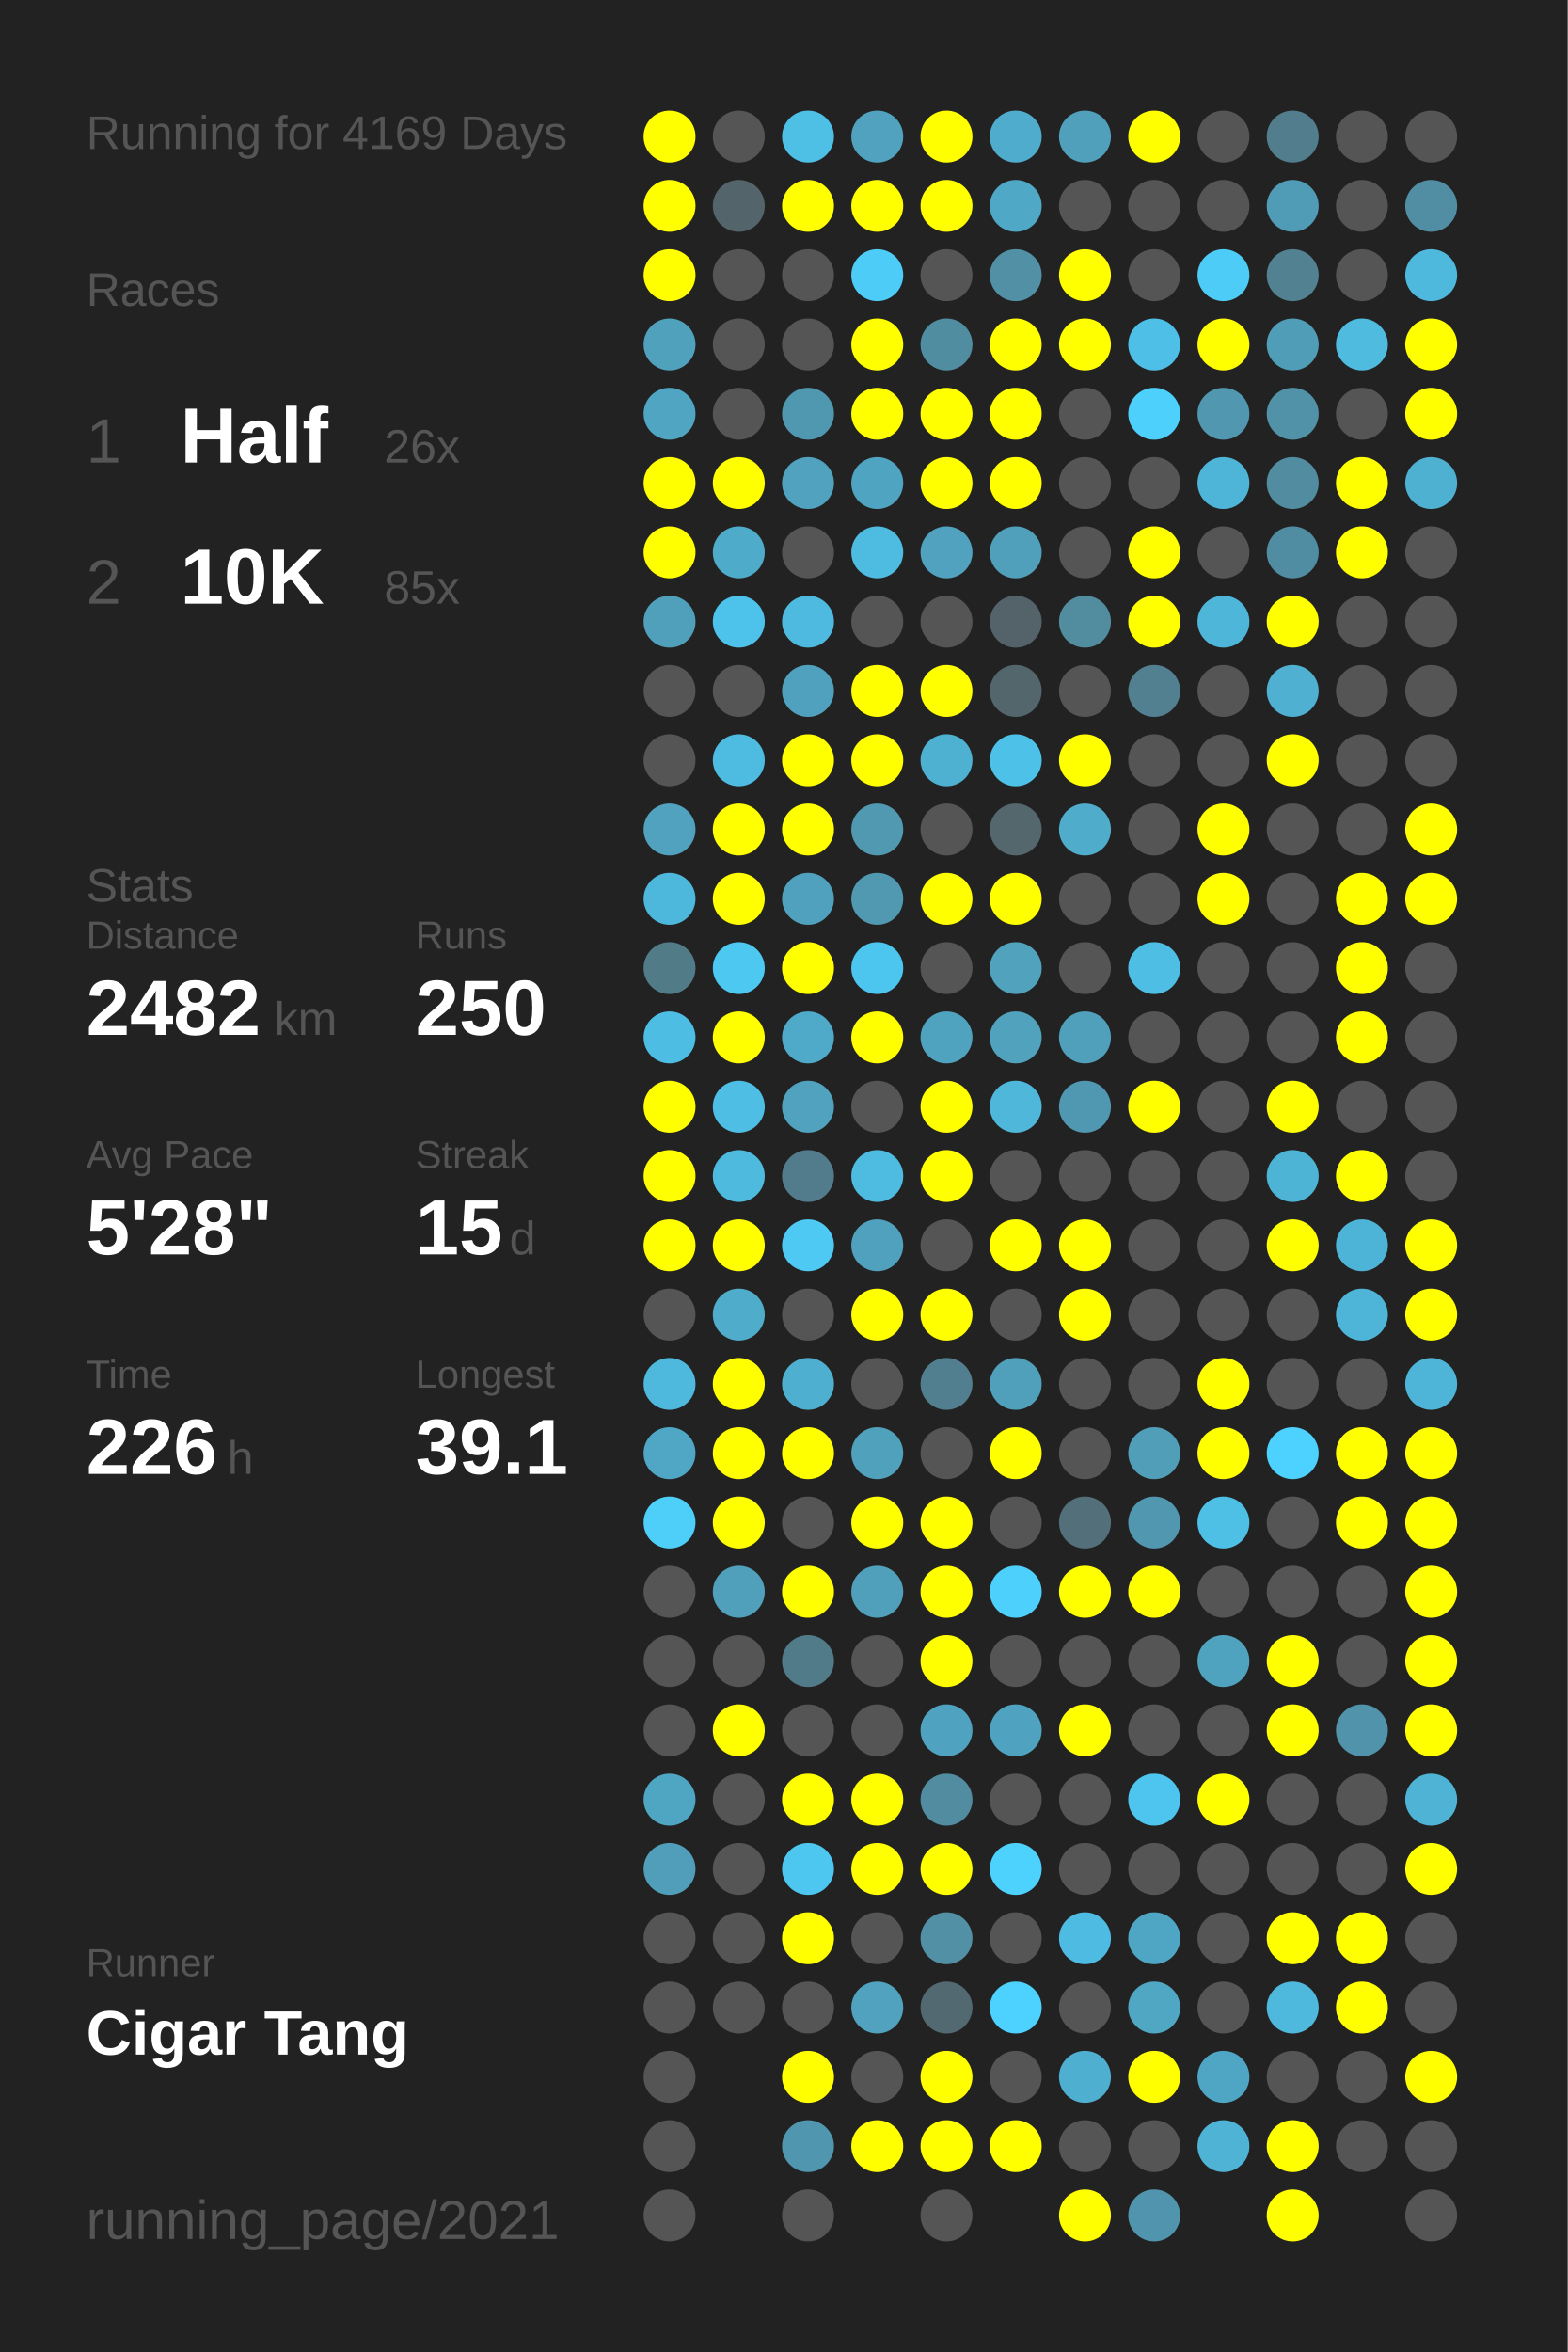
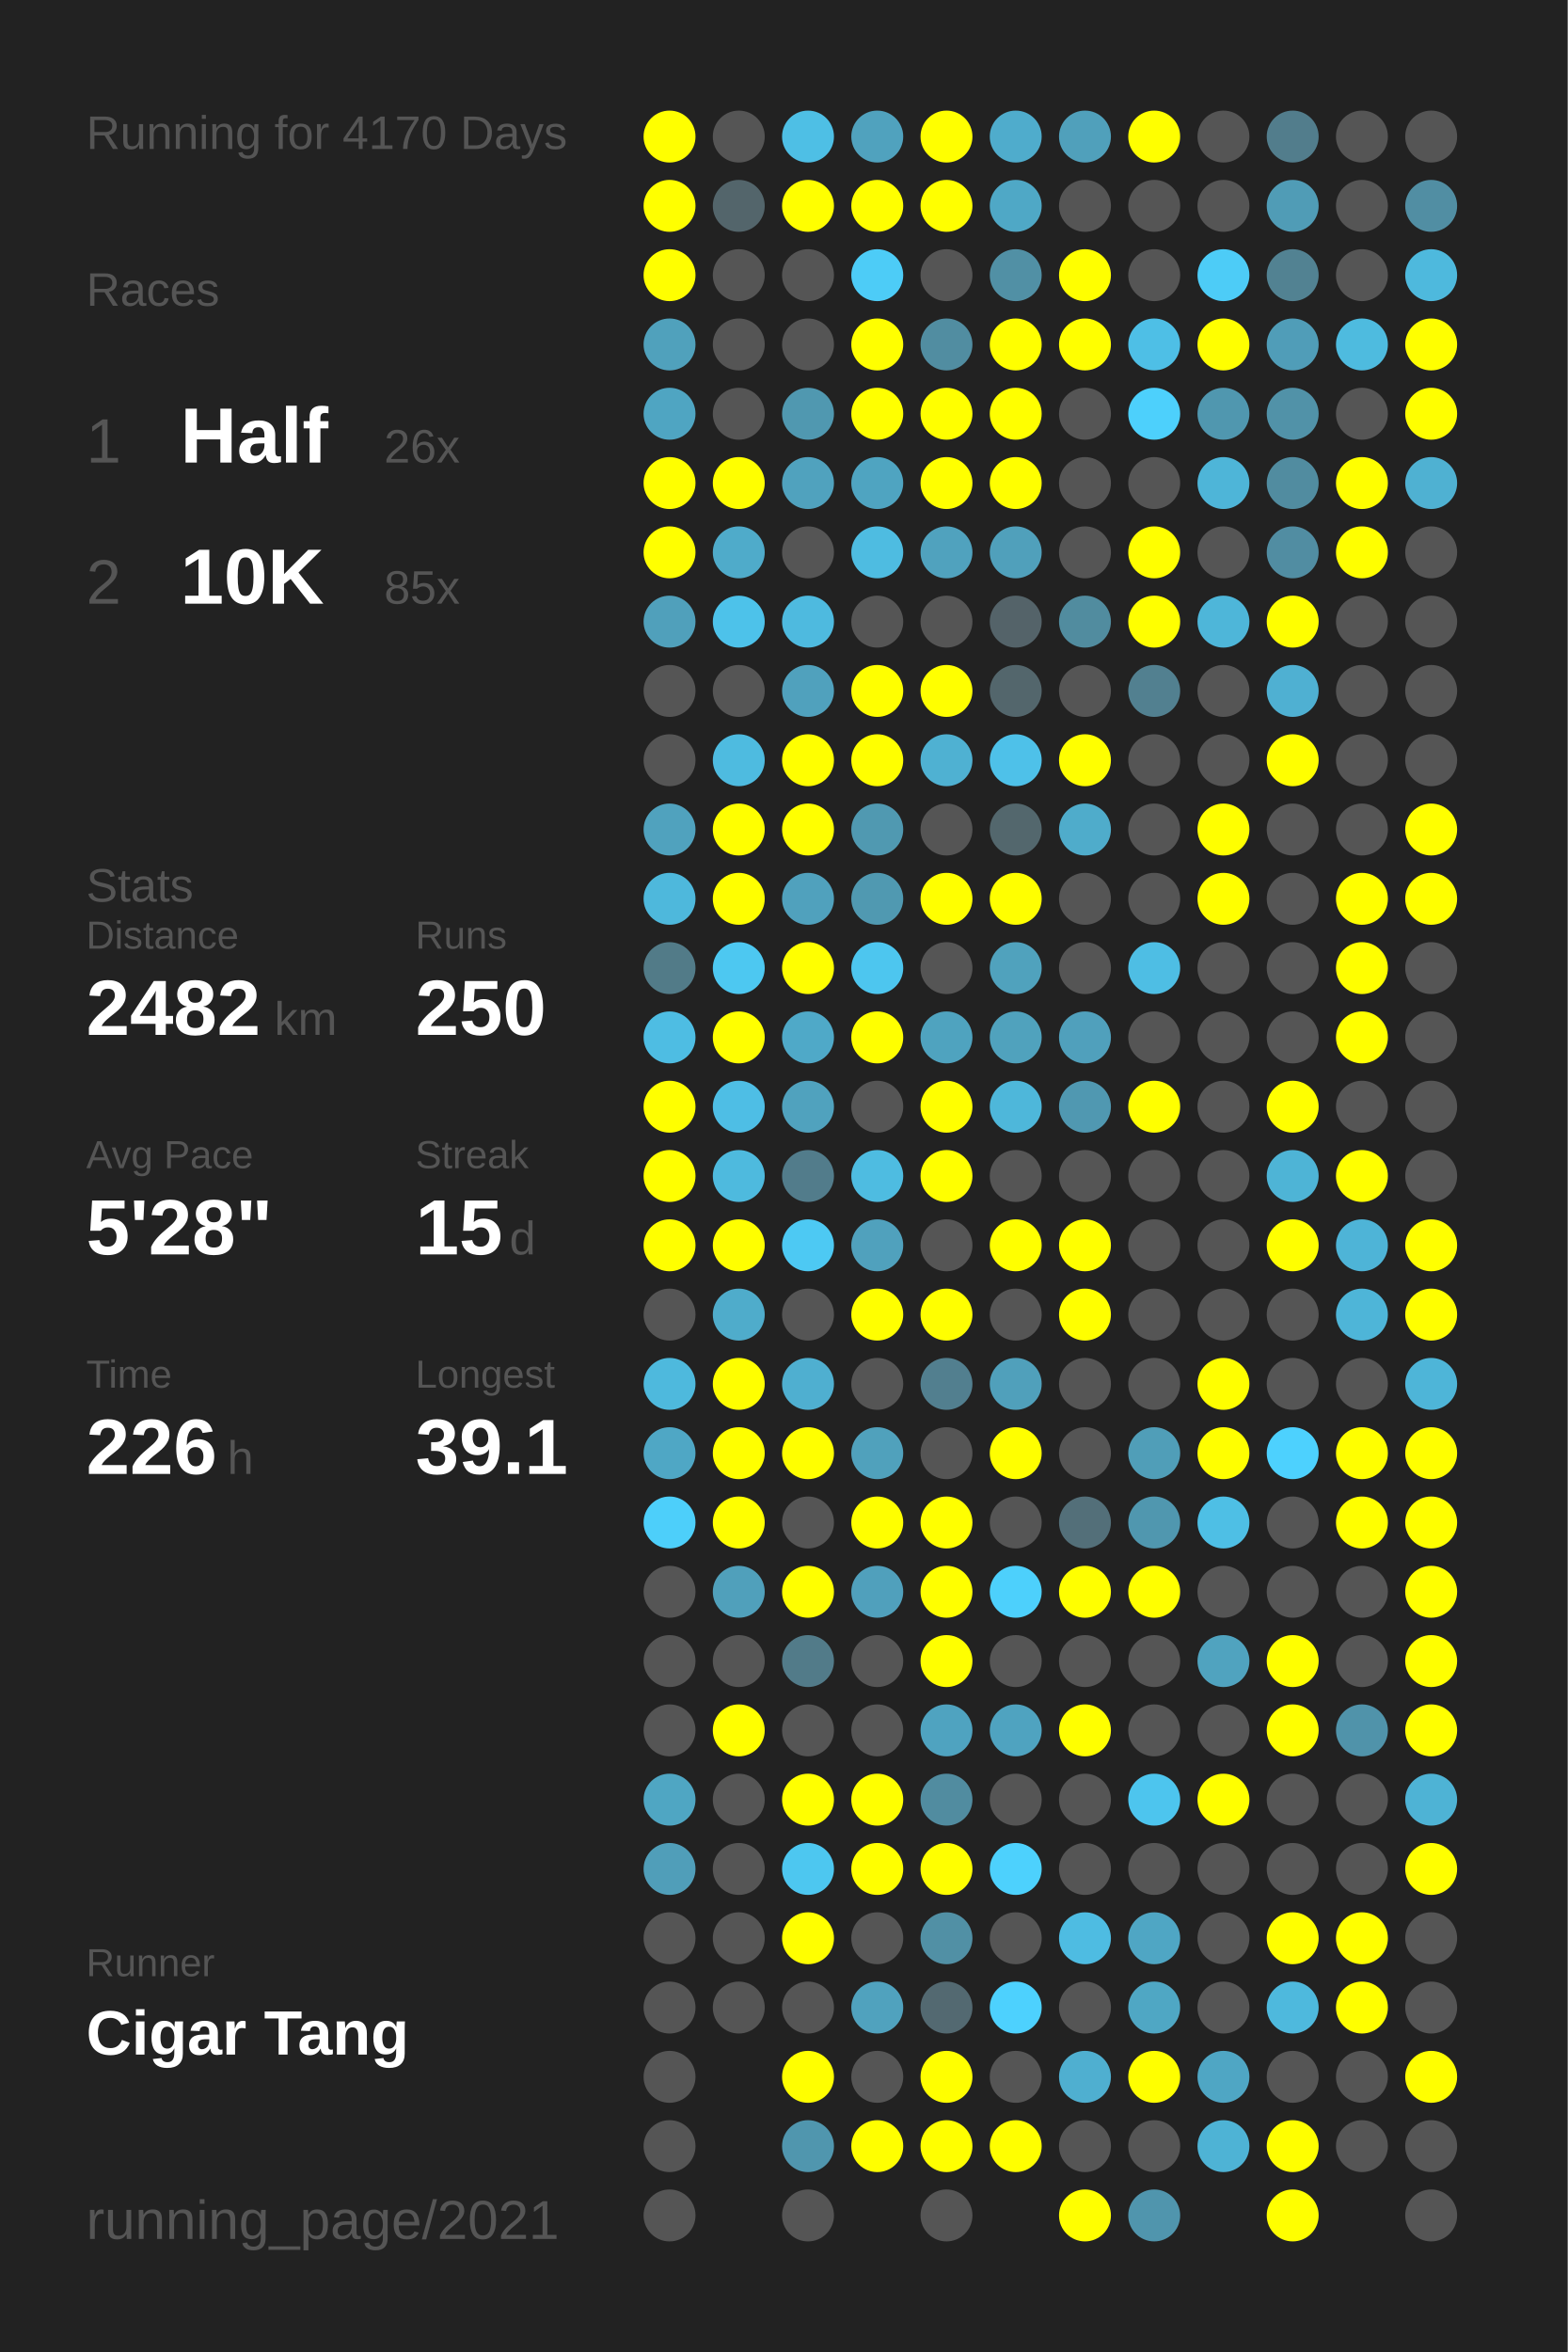
<svg xmlns="http://www.w3.org/2000/svg" baseProfile="full" height="300mm" version="1.1" viewBox="0,0,200,300" width="200mm">
  <defs />
  <rect fill="#222222" height="300" width="200" x="0" y="0" />
-   <text fill="#555555" style="font-size:6px; font-family:Arial;" x="11" y="19">Running for 4169 Days</text>
+   <text fill="#555555" style="font-size:6px; font-family:Arial;" x="11" y="19">Running for 4170 Days</text>
  <text fill="#555555" style="font-size:6px; font-family:Arial;" x="11" y="39">Races</text>
  <text fill="#555555" style="font-size:8px; font-family:Arial;" x="11" y="59">1</text>
  <text fill="#FFFFFF" style="font-size:10px; font-family:Arial; font-weight:bold;" x="23" y="59">Half</text>
  <text fill="#555555" style="font-size:6px; font-family:Arial;" x="49" y="59">26x</text>
  <text fill="#555555" style="font-size:8px; font-family:Arial;" x="11" y="77">2</text>
  <text fill="#FFFFFF" style="font-size:10px; font-family:Arial; font-weight:bold;" x="23" y="77">10K</text>
  <text fill="#555555" style="font-size:6px; font-family:Arial;" x="49" y="77">85x</text>
  <text fill="#555555" style="font-size:6px; font-family:Arial;" x="11" y="115">Stats</text>
  <text fill="#555555" style="font-size:5px; font-family:Arial;" x="11" y="121">Distance</text>
  <text fill="#FFFFFF" style="font-size:10px; font-family:Arial; font-weight:bold;" x="11" y="132">2482</text>
  <text fill="#555555" style="font-size:6px; font-family:Arial;" x="35" y="132">km</text>
  <text fill="#555555" style="font-size:5px; font-family:Arial;" x="53" y="121">Runs</text>
  <text fill="#FFFFFF" style="font-size:10px; font-family:Arial; font-weight:bold;" x="53" y="132">250</text>
  <text fill="#555555" style="font-size:5px; font-family:Arial;" x="11" y="149">Avg Pace</text>
  <text fill="#FFFFFF" style="font-size:10px; font-family:Arial; font-weight:bold;" x="11" y="160">5'28"</text>
  <text fill="#555555" style="font-size:5px; font-family:Arial;" x="53" y="149">Streak</text>
  <text fill="#FFFFFF" style="font-size:10px; font-family:Arial; font-weight:bold;" x="53" y="160">15</text>
  <text fill="#555555" style="font-size:6px; font-family:Arial;" x="65" y="160">d</text>
  <text fill="#555555" style="font-size:5px; font-family:Arial;" x="11" y="177">Time</text>
  <text fill="#FFFFFF" style="font-size:10px; font-family:Arial; font-weight:bold;" x="11" y="188">226</text>
  <text fill="#555555" style="font-size:6px; font-family:Arial;" x="29" y="188">h</text>
  <text fill="#555555" style="font-size:5px; font-family:Arial;" x="53" y="177">Longest</text>
  <text fill="#FFFFFF" style="font-size:10px; font-family:Arial; font-weight:bold;" x="53" y="188">39.1</text>
  <text fill="#555555" style="font-size:5px; font-family:Arial;" x="11" y="252.065">Runner</text>
  <text fill="#FFFFFF" style="font-size:8px; font-family:Arial; font-weight:bold;" x="11" y="262.065">Cigar Tang</text>
  <text fill="#555555" style="font-size:7px; font-family:Arial;" x="11" y="285.581">running_page/2021</text>
  <circle cx="85.417" cy="17.419" fill="#FFFF00" r="3.312" />
  <circle cx="85.417" cy="26.258" fill="#FFFF00" r="3.312" />
  <circle cx="85.417" cy="35.097" fill="#FFFF00" r="3.312" />
  <circle cx="85.417" cy="43.935" fill="#50a1bc" r="3.312" />
  <circle cx="85.417" cy="52.774" fill="#4fa5c2" r="3.312" />
  <circle cx="85.417" cy="61.613" fill="#FFFF00" r="3.312" />
  <circle cx="85.417" cy="70.452" fill="#FFFF00" r="3.312" />
  <circle cx="85.417" cy="79.29" fill="#50a0bb" r="3.312" />
  <circle cx="85.417" cy="88.129" fill="#555555" r="3.312" />
  <circle cx="85.417" cy="96.968" fill="#555555" r="3.312" />
  <circle cx="85.417" cy="105.806" fill="#50a2be" r="3.312" />
  <circle cx="85.417" cy="114.645" fill="#4eb8dc" r="3.312" />
  <circle cx="85.417" cy="123.484" fill="#527b88" r="3.312" />
  <circle cx="85.417" cy="132.323" fill="#4ebde3" r="3.312" />
  <circle cx="85.417" cy="141.161" fill="#FFFF00" r="3.312" />
  <circle cx="85.417" cy="150" fill="#FFFF00" r="3.312" />
  <circle cx="85.417" cy="158.839" fill="#FFFF00" r="3.312" />
  <circle cx="85.417" cy="167.677" fill="#555555" r="3.312" />
  <circle cx="85.417" cy="176.516" fill="#4eb9dd" r="3.312" />
  <circle cx="85.417" cy="185.355" fill="#4fa7c5" r="3.312" />
  <circle cx="85.417" cy="194.194" fill="#4dcffa" r="3.312" />
  <circle cx="85.417" cy="203.032" fill="#555555" r="3.312" />
  <circle cx="85.417" cy="211.871" fill="#555555" r="3.312" />
  <circle cx="85.417" cy="220.71" fill="#555555" r="3.312" />
  <circle cx="85.417" cy="229.548" fill="#4fa6c3" r="3.312" />
  <circle cx="85.417" cy="238.387" fill="#509eb9" r="3.312" />
  <circle cx="85.417" cy="247.226" fill="#555555" r="3.312" />
  <circle cx="85.417" cy="256.065" fill="#555555" r="3.312" />
  <circle cx="85.417" cy="264.903" fill="#555555" r="3.312" />
  <circle cx="85.417" cy="273.742" fill="#555555" r="3.312" />
  <circle cx="85.417" cy="282.581" fill="#555555" r="3.312" />
  <circle cx="94.25" cy="17.419" fill="#555555" r="3.312" />
  <circle cx="94.25" cy="26.258" fill="#53656b" r="3.312" />
  <circle cx="94.25" cy="35.097" fill="#555555" r="3.312" />
  <circle cx="94.25" cy="43.935" fill="#555555" r="3.312" />
  <circle cx="94.25" cy="52.774" fill="#555555" r="3.312" />
  <circle cx="94.25" cy="61.613" fill="#FFFF00" r="3.312" />
  <circle cx="94.25" cy="70.452" fill="#4fabca" r="3.312" />
  <circle cx="94.25" cy="79.29" fill="#4dc2ea" r="3.312" />
  <circle cx="94.25" cy="88.129" fill="#555555" r="3.312" />
  <circle cx="94.25" cy="96.968" fill="#4ebbe0" r="3.312" />
  <circle cx="94.25" cy="105.806" fill="#FFFF00" r="3.312" />
  <circle cx="94.25" cy="114.645" fill="#FFFF00" r="3.312" />
  <circle cx="94.25" cy="123.484" fill="#4dc8f1" r="3.312" />
  <circle cx="94.25" cy="132.323" fill="#FFFF00" r="3.312" />
  <circle cx="94.25" cy="141.161" fill="#4ebee5" r="3.312" />
  <circle cx="94.25" cy="150" fill="#4ebade" r="3.312" />
  <circle cx="94.25" cy="158.839" fill="#FFFF00" r="3.312" />
  <circle cx="94.25" cy="167.677" fill="#4faccb" r="3.312" />
  <circle cx="94.25" cy="176.516" fill="#FFFF00" r="3.312" />
  <circle cx="94.25" cy="185.355" fill="#FFFF00" r="3.312" />
  <circle cx="94.25" cy="194.194" fill="#FFFF00" r="3.312" />
  <circle cx="94.25" cy="203.032" fill="#50a0bb" r="3.312" />
  <circle cx="94.25" cy="211.871" fill="#555555" r="3.312" />
  <circle cx="94.25" cy="220.71" fill="#FFFF00" r="3.312" />
  <circle cx="94.25" cy="229.548" fill="#555555" r="3.312" />
  <circle cx="94.25" cy="238.387" fill="#555555" r="3.312" />
  <circle cx="94.25" cy="247.226" fill="#555555" r="3.312" />
  <circle cx="94.25" cy="256.065" fill="#555555" r="3.312" />
  <circle cx="103.083" cy="17.419" fill="#4ebfe5" r="3.312" />
  <circle cx="103.083" cy="26.258" fill="#FFFF00" r="3.312" />
  <circle cx="103.083" cy="35.097" fill="#555555" r="3.312" />
  <circle cx="103.083" cy="43.935" fill="#555555" r="3.312" />
  <circle cx="103.083" cy="52.774" fill="#5098b0" r="3.312" />
  <circle cx="103.083" cy="61.613" fill="#50a2be" r="3.312" />
  <circle cx="103.083" cy="70.452" fill="#555555" r="3.312" />
  <circle cx="103.083" cy="79.29" fill="#4ebadf" r="3.312" />
  <circle cx="103.083" cy="88.129" fill="#50a1bd" r="3.312" />
  <circle cx="103.083" cy="96.968" fill="#FFFF00" r="3.312" />
  <circle cx="103.083" cy="105.806" fill="#FFFF00" r="3.312" />
  <circle cx="103.083" cy="114.645" fill="#50a1bd" r="3.312" />
  <circle cx="103.083" cy="123.484" fill="#FFFF00" r="3.312" />
  <circle cx="103.083" cy="132.323" fill="#4fa9c8" r="3.312" />
  <circle cx="103.083" cy="141.161" fill="#50a2be" r="3.312" />
  <circle cx="103.083" cy="150" fill="#527c8b" r="3.312" />
  <circle cx="103.083" cy="158.839" fill="#4dc9f3" r="3.312" />
  <circle cx="103.083" cy="167.677" fill="#555555" r="3.312" />
  <circle cx="103.083" cy="176.516" fill="#4fafd0" r="3.312" />
  <circle cx="103.083" cy="185.355" fill="#FFFF00" r="3.312" />
  <circle cx="103.083" cy="194.194" fill="#555555" r="3.312" />
  <circle cx="103.083" cy="203.032" fill="#FFFF00" r="3.312" />
  <circle cx="103.083" cy="211.871" fill="#527b89" r="3.312" />
  <circle cx="103.083" cy="220.71" fill="#555555" r="3.312" />
  <circle cx="103.083" cy="229.548" fill="#FFFF00" r="3.312" />
  <circle cx="103.083" cy="238.387" fill="#4dc7f0" r="3.312" />
  <circle cx="103.083" cy="247.226" fill="#FFFF00" r="3.312" />
  <circle cx="103.083" cy="256.065" fill="#555555" r="3.312" />
  <circle cx="103.083" cy="264.903" fill="#FFFF00" r="3.312" />
  <circle cx="103.083" cy="273.742" fill="#5096ae" r="3.312" />
  <circle cx="103.083" cy="282.581" fill="#555555" r="3.312" />
  <circle cx="111.917" cy="17.419" fill="#50a2be" r="3.312" />
  <circle cx="111.917" cy="26.258" fill="#FFFF00" r="3.312" />
  <circle cx="111.917" cy="35.097" fill="#4dccf7" r="3.312" />
  <circle cx="111.917" cy="43.935" fill="#FFFF00" r="3.312" />
  <circle cx="111.917" cy="52.774" fill="#FFFF00" r="3.312" />
  <circle cx="111.917" cy="61.613" fill="#4fa4c1" r="3.312" />
  <circle cx="111.917" cy="70.452" fill="#4ebce1" r="3.312" />
  <circle cx="111.917" cy="79.29" fill="#555555" r="3.312" />
  <circle cx="111.917" cy="88.129" fill="#FFFF00" r="3.312" />
  <circle cx="111.917" cy="96.968" fill="#FFFF00" r="3.312" />
  <circle cx="111.917" cy="105.806" fill="#5099b1" r="3.312" />
  <circle cx="111.917" cy="114.645" fill="#5099b1" r="3.312" />
  <circle cx="111.917" cy="123.484" fill="#4dc6ef" r="3.312" />
  <circle cx="111.917" cy="132.323" fill="#FFFF00" r="3.312" />
  <circle cx="111.917" cy="141.161" fill="#555555" r="3.312" />
  <circle cx="111.917" cy="150" fill="#4ebce1" r="3.312" />
  <circle cx="111.917" cy="158.839" fill="#50a1bd" r="3.312" />
  <circle cx="111.917" cy="167.677" fill="#FFFF00" r="3.312" />
  <circle cx="111.917" cy="176.516" fill="#555555" r="3.312" />
  <circle cx="111.917" cy="185.355" fill="#50a1bc" r="3.312" />
  <circle cx="111.917" cy="194.194" fill="#FFFF00" r="3.312" />
  <circle cx="111.917" cy="203.032" fill="#50a0bc" r="3.312" />
  <circle cx="111.917" cy="211.871" fill="#555555" r="3.312" />
  <circle cx="111.917" cy="220.71" fill="#555555" r="3.312" />
  <circle cx="111.917" cy="229.548" fill="#FFFF00" r="3.312" />
  <circle cx="111.917" cy="238.387" fill="#FFFF00" r="3.312" />
  <circle cx="111.917" cy="247.226" fill="#555555" r="3.312" />
  <circle cx="111.917" cy="256.065" fill="#50a2be" r="3.312" />
  <circle cx="111.917" cy="264.903" fill="#555555" r="3.312" />
  <circle cx="111.917" cy="273.742" fill="#FFFF00" r="3.312" />
  <circle cx="120.75" cy="17.419" fill="#FFFF00" r="3.312" />
  <circle cx="120.75" cy="26.258" fill="#FFFF00" r="3.312" />
  <circle cx="120.75" cy="35.097" fill="#555555" r="3.312" />
  <circle cx="120.75" cy="43.935" fill="#518da1" r="3.312" />
  <circle cx="120.75" cy="52.774" fill="#FFFF00" r="3.312" />
  <circle cx="120.75" cy="61.613" fill="#FFFF00" r="3.312" />
  <circle cx="120.75" cy="70.452" fill="#50a2be" r="3.312" />
  <circle cx="120.75" cy="79.29" fill="#555555" r="3.312" />
  <circle cx="120.75" cy="88.129" fill="#FFFF00" r="3.312" />
  <circle cx="120.75" cy="96.968" fill="#4fb1d2" r="3.312" />
  <circle cx="120.75" cy="105.806" fill="#555555" r="3.312" />
  <circle cx="120.75" cy="114.645" fill="#FFFF00" r="3.312" />
  <circle cx="120.75" cy="123.484" fill="#555555" r="3.312" />
  <circle cx="120.75" cy="132.323" fill="#4fa3bf" r="3.312" />
  <circle cx="120.75" cy="141.161" fill="#FFFF00" r="3.312" />
  <circle cx="120.75" cy="150" fill="#FFFF00" r="3.312" />
  <circle cx="120.75" cy="158.839" fill="#555555" r="3.312" />
  <circle cx="120.75" cy="167.677" fill="#FFFF00" r="3.312" />
  <circle cx="120.75" cy="176.516" fill="#527f8f" r="3.312" />
  <circle cx="120.75" cy="185.355" fill="#555555" r="3.312" />
  <circle cx="120.75" cy="194.194" fill="#FFFF00" r="3.312" />
  <circle cx="120.75" cy="203.032" fill="#FFFF00" r="3.312" />
  <circle cx="120.75" cy="211.871" fill="#FFFF00" r="3.312" />
  <circle cx="120.75" cy="220.71" fill="#4fa3c0" r="3.312" />
  <circle cx="120.75" cy="229.548" fill="#518ca0" r="3.312" />
  <circle cx="120.75" cy="238.387" fill="#FFFF00" r="3.312" />
  <circle cx="120.75" cy="247.226" fill="#5190a5" r="3.312" />
  <circle cx="120.75" cy="256.065" fill="#536971" r="3.312" />
  <circle cx="120.75" cy="264.903" fill="#FFFF00" r="3.312" />
  <circle cx="120.75" cy="273.742" fill="#FFFF00" r="3.312" />
  <circle cx="120.75" cy="282.581" fill="#555555" r="3.312" />
  <circle cx="129.583" cy="17.419" fill="#4faccc" r="3.312" />
  <circle cx="129.583" cy="26.258" fill="#4fa8c6" r="3.312" />
  <circle cx="129.583" cy="35.097" fill="#5190a5" r="3.312" />
  <circle cx="129.583" cy="43.935" fill="#FFFF00" r="3.312" />
  <circle cx="129.583" cy="52.774" fill="#FFFF00" r="3.312" />
  <circle cx="129.583" cy="61.613" fill="#FFFF00" r="3.312" />
  <circle cx="129.583" cy="70.452" fill="#50a0bb" r="3.312" />
  <circle cx="129.583" cy="79.29" fill="#546369" r="3.312" />
  <circle cx="129.583" cy="88.129" fill="#53666c" r="3.312" />
  <circle cx="129.583" cy="96.968" fill="#4ec1e9" r="3.312" />
  <circle cx="129.583" cy="105.806" fill="#53676d" r="3.312" />
  <circle cx="129.583" cy="114.645" fill="#FFFF00" r="3.312" />
  <circle cx="129.583" cy="123.484" fill="#50a2bd" r="3.312" />
  <circle cx="129.583" cy="132.323" fill="#50a2bd" r="3.312" />
  <circle cx="129.583" cy="141.161" fill="#4eb7da" r="3.312" />
  <circle cx="129.583" cy="150" fill="#555555" r="3.312" />
  <circle cx="129.583" cy="158.839" fill="#FFFF00" r="3.312" />
  <circle cx="129.583" cy="167.677" fill="#555555" r="3.312" />
  <circle cx="129.583" cy="176.516" fill="#50a0bb" r="3.312" />
  <circle cx="129.583" cy="185.355" fill="#FFFF00" r="3.312" />
  <circle cx="129.583" cy="194.194" fill="#555555" r="3.312" />
  <circle cx="129.583" cy="203.032" fill="#4dd0fc" r="3.312" />
  <circle cx="129.583" cy="211.871" fill="#555555" r="3.312" />
  <circle cx="129.583" cy="220.71" fill="#4fa3c0" r="3.312" />
  <circle cx="129.583" cy="229.548" fill="#555555" r="3.312" />
  <circle cx="129.583" cy="238.387" fill="#4dd1fd" r="3.312" />
  <circle cx="129.583" cy="247.226" fill="#555555" r="3.312" />
  <circle cx="129.583" cy="256.065" fill="#4dd1fe" r="3.312" />
  <circle cx="129.583" cy="264.903" fill="#555555" r="3.312" />
  <circle cx="129.583" cy="273.742" fill="#FFFF00" r="3.312" />
  <circle cx="138.417" cy="17.419" fill="#50a0bb" r="3.312" />
  <circle cx="138.417" cy="26.258" fill="#555555" r="3.312" />
  <circle cx="138.417" cy="35.097" fill="#FFFF00" r="3.312" />
  <circle cx="138.417" cy="43.935" fill="#FFFF00" r="3.312" />
  <circle cx="138.417" cy="52.774" fill="#555555" r="3.312" />
  <circle cx="138.417" cy="61.613" fill="#555555" r="3.312" />
  <circle cx="138.417" cy="70.452" fill="#555555" r="3.312" />
  <circle cx="138.417" cy="79.29" fill="#518c9f" r="3.312" />
  <circle cx="138.417" cy="88.129" fill="#555555" r="3.312" />
  <circle cx="138.417" cy="96.968" fill="#FFFF00" r="3.312" />
  <circle cx="138.417" cy="105.806" fill="#4faccb" r="3.312" />
  <circle cx="138.417" cy="114.645" fill="#555555" r="3.312" />
  <circle cx="138.417" cy="123.484" fill="#555555" r="3.312" />
  <circle cx="138.417" cy="132.323" fill="#50a0bc" r="3.312" />
  <circle cx="138.417" cy="141.161" fill="#5098b1" r="3.312" />
  <circle cx="138.417" cy="150" fill="#555555" r="3.312" />
  <circle cx="138.417" cy="158.839" fill="#FFFF00" r="3.312" />
  <circle cx="138.417" cy="167.677" fill="#FFFF00" r="3.312" />
  <circle cx="138.417" cy="176.516" fill="#555555" r="3.312" />
  <circle cx="138.417" cy="185.355" fill="#555555" r="3.312" />
  <circle cx="138.417" cy="194.194" fill="#536f79" r="3.312" />
  <circle cx="138.417" cy="203.032" fill="#FFFF00" r="3.312" />
  <circle cx="138.417" cy="211.871" fill="#555555" r="3.312" />
  <circle cx="138.417" cy="220.71" fill="#FFFF00" r="3.312" />
  <circle cx="138.417" cy="229.548" fill="#555555" r="3.312" />
  <circle cx="138.417" cy="238.387" fill="#555555" r="3.312" />
  <circle cx="138.417" cy="247.226" fill="#4ebce2" r="3.312" />
  <circle cx="138.417" cy="256.065" fill="#555555" r="3.312" />
  <circle cx="138.417" cy="264.903" fill="#4fafd0" r="3.312" />
  <circle cx="138.417" cy="273.742" fill="#555555" r="3.312" />
  <circle cx="138.417" cy="282.581" fill="#FFFF00" r="3.312" />
  <circle cx="147.25" cy="17.419" fill="#FFFF00" r="3.312" />
  <circle cx="147.25" cy="26.258" fill="#555555" r="3.312" />
  <circle cx="147.25" cy="35.097" fill="#555555" r="3.312" />
  <circle cx="147.25" cy="43.935" fill="#4ebfe6" r="3.312" />
  <circle cx="147.25" cy="52.774" fill="#4dd0fc" r="3.312" />
  <circle cx="147.25" cy="61.613" fill="#555555" r="3.312" />
  <circle cx="147.25" cy="70.452" fill="#FFFF00" r="3.312" />
  <circle cx="147.25" cy="79.29" fill="#FFFF00" r="3.312" />
  <circle cx="147.25" cy="88.129" fill="#528090" r="3.312" />
  <circle cx="147.25" cy="96.968" fill="#555555" r="3.312" />
  <circle cx="147.25" cy="105.806" fill="#555555" r="3.312" />
  <circle cx="147.25" cy="114.645" fill="#555555" r="3.312" />
  <circle cx="147.25" cy="123.484" fill="#4ebee4" r="3.312" />
  <circle cx="147.25" cy="132.323" fill="#555555" r="3.312" />
  <circle cx="147.25" cy="141.161" fill="#FFFF00" r="3.312" />
  <circle cx="147.25" cy="150" fill="#555555" r="3.312" />
  <circle cx="147.25" cy="158.839" fill="#555555" r="3.312" />
  <circle cx="147.25" cy="167.677" fill="#555555" r="3.312" />
  <circle cx="147.25" cy="176.516" fill="#555555" r="3.312" />
  <circle cx="147.25" cy="185.355" fill="#509eb8" r="3.312" />
  <circle cx="147.25" cy="194.194" fill="#5097af" r="3.312" />
  <circle cx="147.25" cy="203.032" fill="#FFFF00" r="3.312" />
  <circle cx="147.25" cy="211.871" fill="#555555" r="3.312" />
  <circle cx="147.25" cy="220.71" fill="#555555" r="3.312" />
  <circle cx="147.25" cy="229.548" fill="#4dc5ee" r="3.312" />
  <circle cx="147.25" cy="238.387" fill="#555555" r="3.312" />
  <circle cx="147.25" cy="247.226" fill="#4fa6c4" r="3.312" />
  <circle cx="147.25" cy="256.065" fill="#4fa7c4" r="3.312" />
  <circle cx="147.25" cy="264.903" fill="#FFFF00" r="3.312" />
  <circle cx="147.25" cy="273.742" fill="#555555" r="3.312" />
  <circle cx="147.25" cy="282.581" fill="#5095ad" r="3.312" />
  <circle cx="156.083" cy="17.419" fill="#555555" r="3.312" />
  <circle cx="156.083" cy="26.258" fill="#555555" r="3.312" />
  <circle cx="156.083" cy="35.097" fill="#4dccf7" r="3.312" />
  <circle cx="156.083" cy="43.935" fill="#FFFF00" r="3.312" />
  <circle cx="156.083" cy="52.774" fill="#5097af" r="3.312" />
  <circle cx="156.083" cy="61.613" fill="#4eb5d8" r="3.312" />
  <circle cx="156.083" cy="70.452" fill="#555555" r="3.312" />
  <circle cx="156.083" cy="79.29" fill="#4eb6d9" r="3.312" />
  <circle cx="156.083" cy="88.129" fill="#555555" r="3.312" />
  <circle cx="156.083" cy="96.968" fill="#555555" r="3.312" />
  <circle cx="156.083" cy="105.806" fill="#FFFF00" r="3.312" />
  <circle cx="156.083" cy="114.645" fill="#FFFF00" r="3.312" />
  <circle cx="156.083" cy="123.484" fill="#555555" r="3.312" />
  <circle cx="156.083" cy="132.323" fill="#555555" r="3.312" />
  <circle cx="156.083" cy="141.161" fill="#555555" r="3.312" />
  <circle cx="156.083" cy="150" fill="#555555" r="3.312" />
  <circle cx="156.083" cy="158.839" fill="#555555" r="3.312" />
  <circle cx="156.083" cy="167.677" fill="#555555" r="3.312" />
  <circle cx="156.083" cy="176.516" fill="#FFFF00" r="3.312" />
  <circle cx="156.083" cy="185.355" fill="#FFFF00" r="3.312" />
  <circle cx="156.083" cy="194.194" fill="#4ebfe5" r="3.312" />
  <circle cx="156.083" cy="203.032" fill="#555555" r="3.312" />
  <circle cx="156.083" cy="211.871" fill="#50a3bf" r="3.312" />
  <circle cx="156.083" cy="220.71" fill="#555555" r="3.312" />
  <circle cx="156.083" cy="229.548" fill="#FFFF00" r="3.312" />
  <circle cx="156.083" cy="238.387" fill="#555555" r="3.312" />
  <circle cx="156.083" cy="247.226" fill="#555555" r="3.312" />
  <circle cx="156.083" cy="256.065" fill="#555555" r="3.312" />
  <circle cx="156.083" cy="264.903" fill="#4fa6c4" r="3.312" />
  <circle cx="156.083" cy="273.742" fill="#4eb3d5" r="3.312" />
  <circle cx="164.917" cy="17.419" fill="#527d8c" r="3.312" />
  <circle cx="164.917" cy="26.258" fill="#509cb6" r="3.312" />
  <circle cx="164.917" cy="35.097" fill="#528292" r="3.312" />
  <circle cx="164.917" cy="43.935" fill="#509db8" r="3.312" />
  <circle cx="164.917" cy="52.774" fill="#5192a8" r="3.312" />
  <circle cx="164.917" cy="61.613" fill="#518ca0" r="3.312" />
  <circle cx="164.917" cy="70.452" fill="#518da2" r="3.312" />
  <circle cx="164.917" cy="79.29" fill="#FFFF00" r="3.312" />
  <circle cx="164.917" cy="88.129" fill="#4fb0d2" r="3.312" />
  <circle cx="164.917" cy="96.968" fill="#FFFF00" r="3.312" />
  <circle cx="164.917" cy="105.806" fill="#555555" r="3.312" />
  <circle cx="164.917" cy="114.645" fill="#555555" r="3.312" />
  <circle cx="164.917" cy="123.484" fill="#555555" r="3.312" />
  <circle cx="164.917" cy="132.323" fill="#555555" r="3.312" />
  <circle cx="164.917" cy="141.161" fill="#FFFF00" r="3.312" />
  <circle cx="164.917" cy="150" fill="#4eb4d6" r="3.312" />
  <circle cx="164.917" cy="158.839" fill="#FFFF00" r="3.312" />
  <circle cx="164.917" cy="167.677" fill="#555555" r="3.312" />
  <circle cx="164.917" cy="176.516" fill="#555555" r="3.312" />
  <circle cx="164.917" cy="185.355" fill="#4dd1fe" r="3.312" />
  <circle cx="164.917" cy="194.194" fill="#555555" r="3.312" />
  <circle cx="164.917" cy="203.032" fill="#555555" r="3.312" />
  <circle cx="164.917" cy="211.871" fill="#FFFF00" r="3.312" />
  <circle cx="164.917" cy="220.71" fill="#FFFF00" r="3.312" />
  <circle cx="164.917" cy="229.548" fill="#555555" r="3.312" />
  <circle cx="164.917" cy="238.387" fill="#555555" r="3.312" />
  <circle cx="164.917" cy="247.226" fill="#FFFF00" r="3.312" />
  <circle cx="164.917" cy="256.065" fill="#4eb9dd" r="3.312" />
  <circle cx="164.917" cy="264.903" fill="#555555" r="3.312" />
  <circle cx="164.917" cy="273.742" fill="#FFFF00" r="3.312" />
  <circle cx="164.917" cy="282.581" fill="#FFFF00" r="3.312" />
  <circle cx="173.75" cy="17.419" fill="#555555" r="3.312" />
  <circle cx="173.75" cy="26.258" fill="#555555" r="3.312" />
  <circle cx="173.75" cy="35.097" fill="#555555" r="3.312" />
  <circle cx="173.75" cy="43.935" fill="#4ebbdf" r="3.312" />
  <circle cx="173.75" cy="52.774" fill="#555555" r="3.312" />
  <circle cx="173.75" cy="61.613" fill="#FFFF00" r="3.312" />
  <circle cx="173.75" cy="70.452" fill="#FFFF00" r="3.312" />
  <circle cx="173.75" cy="79.29" fill="#555555" r="3.312" />
  <circle cx="173.75" cy="88.129" fill="#555555" r="3.312" />
  <circle cx="173.75" cy="96.968" fill="#555555" r="3.312" />
  <circle cx="173.75" cy="105.806" fill="#555555" r="3.312" />
  <circle cx="173.75" cy="114.645" fill="#FFFF00" r="3.312" />
  <circle cx="173.75" cy="123.484" fill="#FFFF00" r="3.312" />
  <circle cx="173.75" cy="132.323" fill="#FFFF00" r="3.312" />
  <circle cx="173.75" cy="141.161" fill="#555555" r="3.312" />
  <circle cx="173.75" cy="150" fill="#FFFF00" r="3.312" />
  <circle cx="173.75" cy="158.839" fill="#4eb4d7" r="3.312" />
  <circle cx="173.75" cy="167.677" fill="#4eb5d8" r="3.312" />
  <circle cx="173.75" cy="176.516" fill="#555555" r="3.312" />
  <circle cx="173.75" cy="185.355" fill="#FFFF00" r="3.312" />
  <circle cx="173.75" cy="194.194" fill="#FFFF00" r="3.312" />
  <circle cx="173.75" cy="203.032" fill="#555555" r="3.312" />
  <circle cx="173.75" cy="211.871" fill="#555555" r="3.312" />
  <circle cx="173.75" cy="220.71" fill="#5093aa" r="3.312" />
  <circle cx="173.75" cy="229.548" fill="#555555" r="3.312" />
  <circle cx="173.75" cy="238.387" fill="#555555" r="3.312" />
  <circle cx="173.75" cy="247.226" fill="#FFFF00" r="3.312" />
  <circle cx="173.75" cy="256.065" fill="#FFFF00" r="3.312" />
  <circle cx="173.75" cy="264.903" fill="#555555" r="3.312" />
  <circle cx="173.75" cy="273.742" fill="#555555" r="3.312" />
  <circle cx="182.583" cy="17.419" fill="#555555" r="3.312" />
  <circle cx="182.583" cy="26.258" fill="#518ea3" r="3.312" />
  <circle cx="182.583" cy="35.097" fill="#4eb9dd" r="3.312" />
  <circle cx="182.583" cy="43.935" fill="#FFFF00" r="3.312" />
  <circle cx="182.583" cy="52.774" fill="#FFFF00" r="3.312" />
  <circle cx="182.583" cy="61.613" fill="#4fb1d2" r="3.312" />
  <circle cx="182.583" cy="70.452" fill="#555555" r="3.312" />
  <circle cx="182.583" cy="79.29" fill="#555555" r="3.312" />
  <circle cx="182.583" cy="88.129" fill="#555555" r="3.312" />
  <circle cx="182.583" cy="96.968" fill="#555555" r="3.312" />
  <circle cx="182.583" cy="105.806" fill="#FFFF00" r="3.312" />
  <circle cx="182.583" cy="114.645" fill="#FFFF00" r="3.312" />
  <circle cx="182.583" cy="123.484" fill="#555555" r="3.312" />
  <circle cx="182.583" cy="132.323" fill="#555555" r="3.312" />
  <circle cx="182.583" cy="141.161" fill="#555555" r="3.312" />
  <circle cx="182.583" cy="150" fill="#555555" r="3.312" />
  <circle cx="182.583" cy="158.839" fill="#FFFF00" r="3.312" />
  <circle cx="182.583" cy="167.677" fill="#FFFF00" r="3.312" />
  <circle cx="182.583" cy="176.516" fill="#4eb5d8" r="3.312" />
  <circle cx="182.583" cy="185.355" fill="#FFFF00" r="3.312" />
  <circle cx="182.583" cy="194.194" fill="#FFFF00" r="3.312" />
  <circle cx="182.583" cy="203.032" fill="#FFFF00" r="3.312" />
  <circle cx="182.583" cy="211.871" fill="#FFFF00" r="3.312" />
  <circle cx="182.583" cy="220.71" fill="#FFFF00" r="3.312" />
  <circle cx="182.583" cy="229.548" fill="#4eb3d5" r="3.312" />
  <circle cx="182.583" cy="238.387" fill="#FFFF00" r="3.312" />
  <circle cx="182.583" cy="247.226" fill="#555555" r="3.312" />
  <circle cx="182.583" cy="256.065" fill="#555555" r="3.312" />
  <circle cx="182.583" cy="264.903" fill="#FFFF00" r="3.312" />
  <circle cx="182.583" cy="273.742" fill="#555555" r="3.312" />
  <circle cx="182.583" cy="282.581" fill="#555555" r="3.312" />
</svg>
